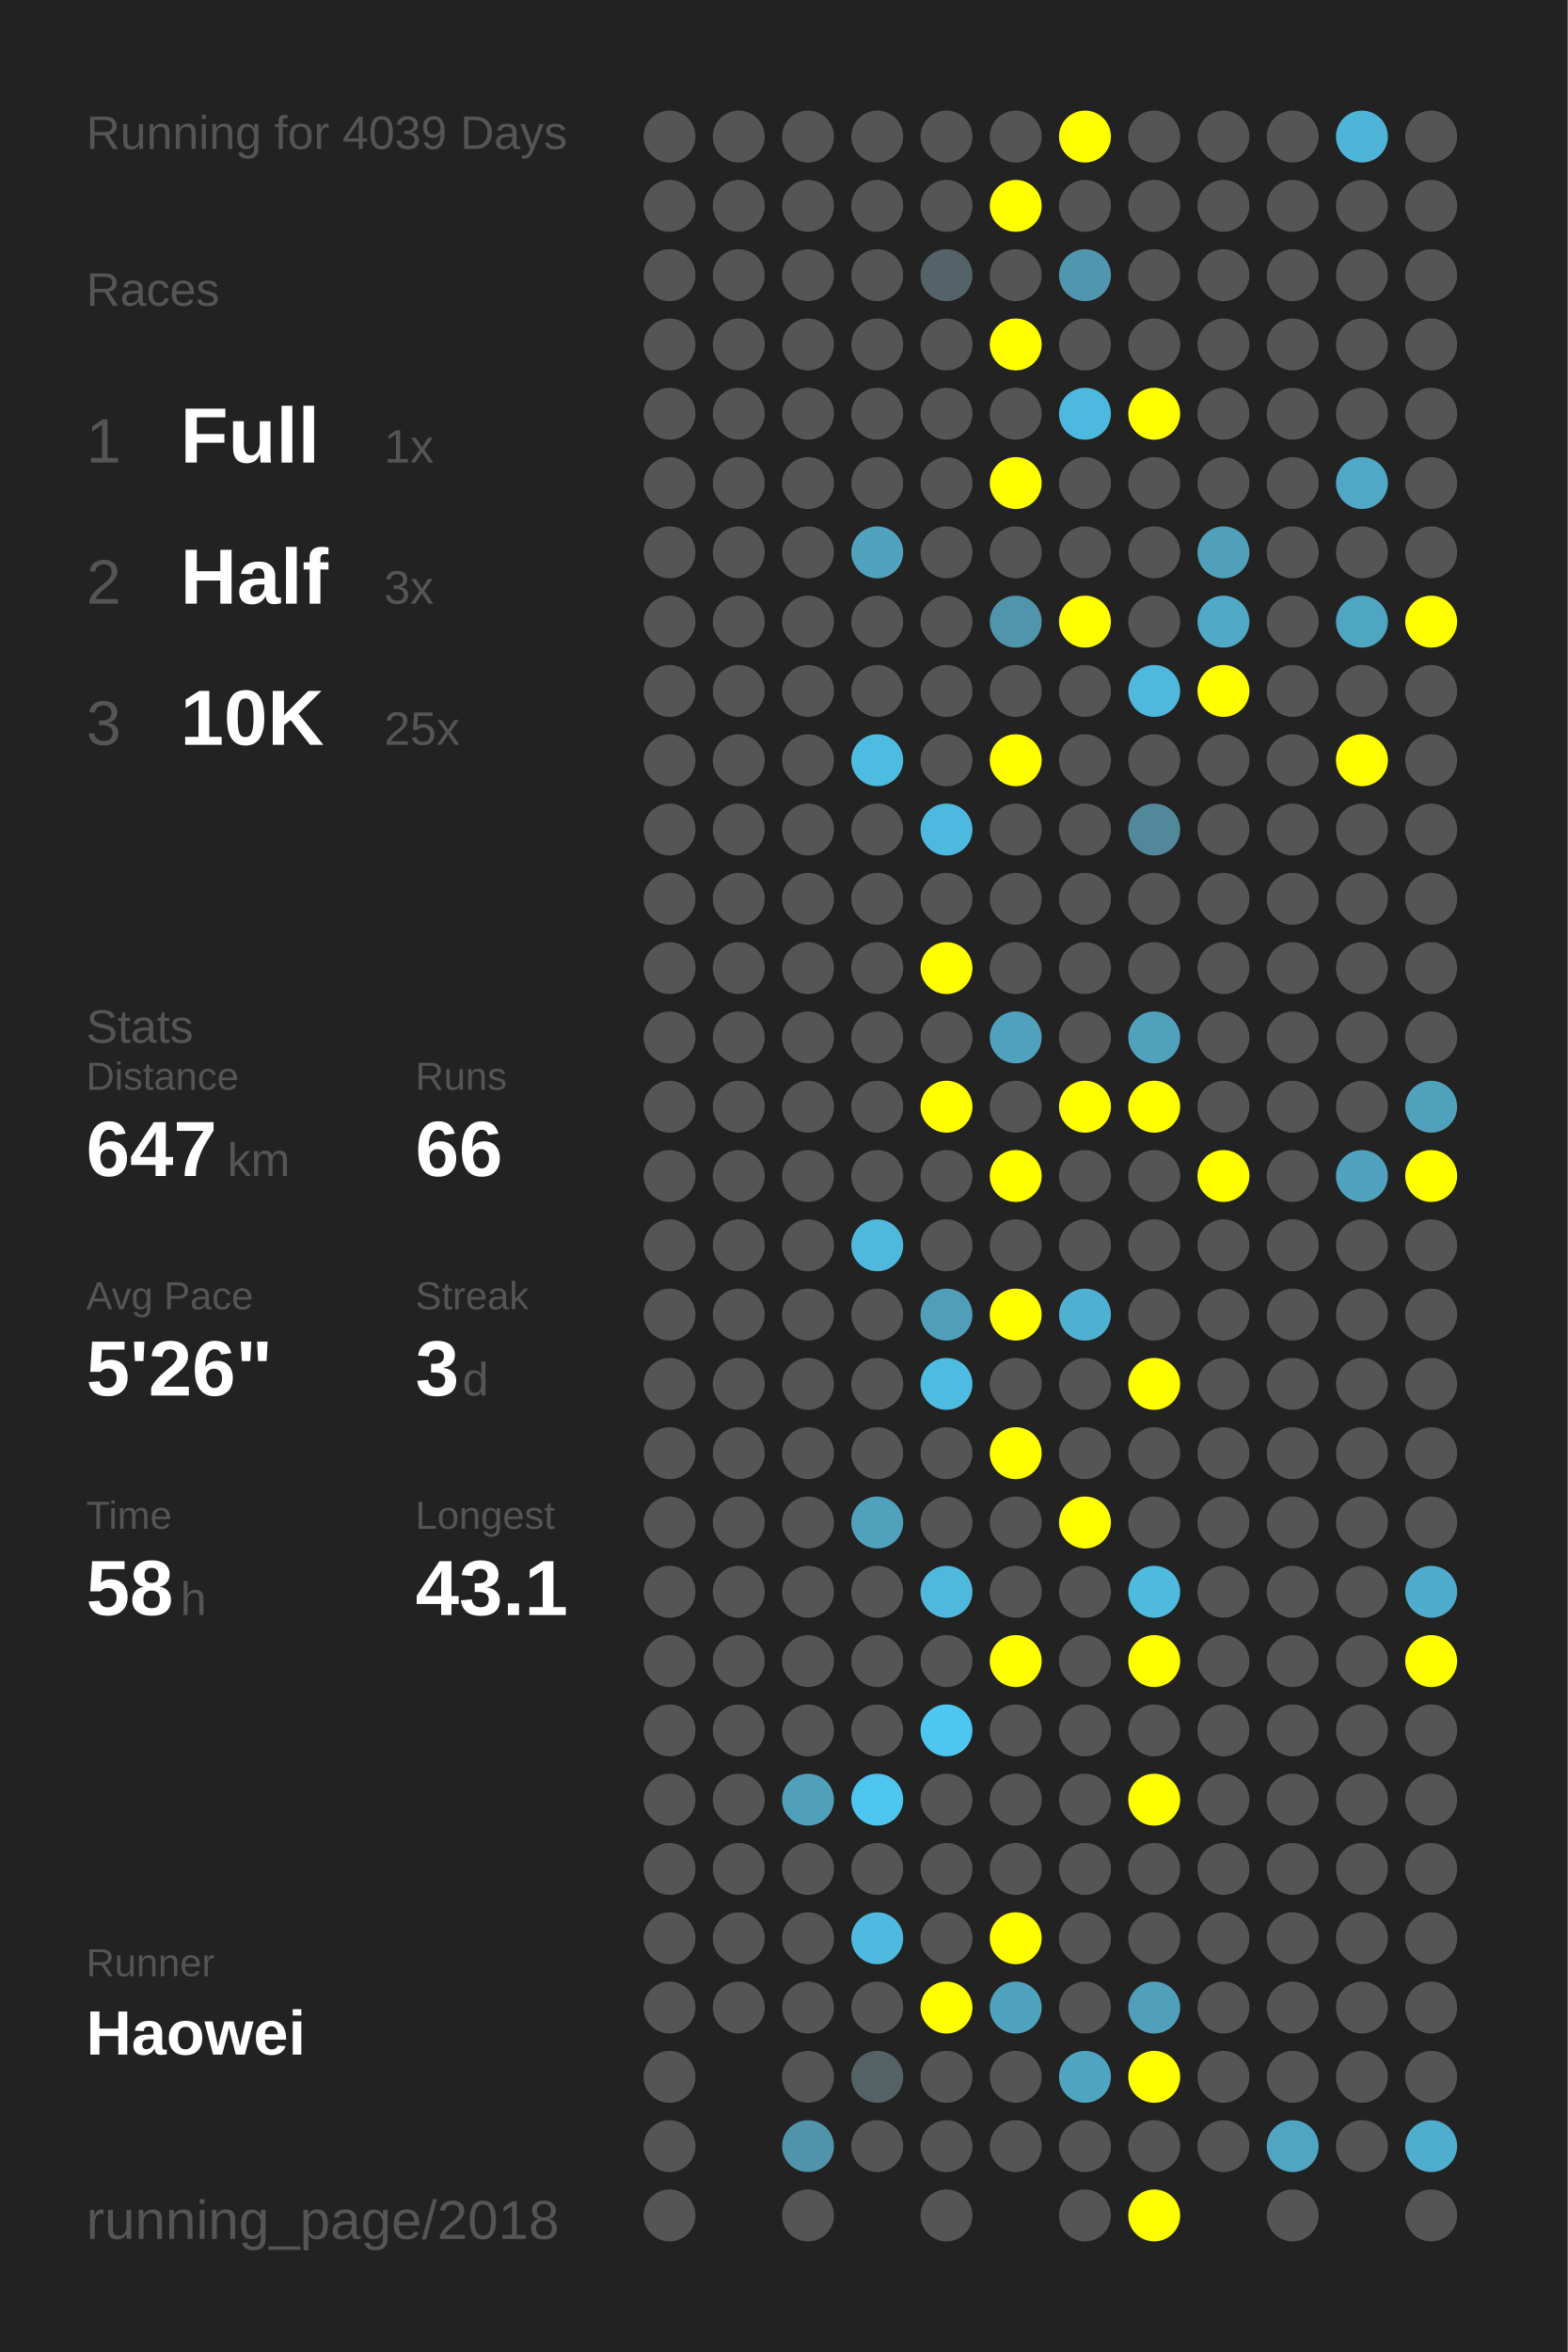
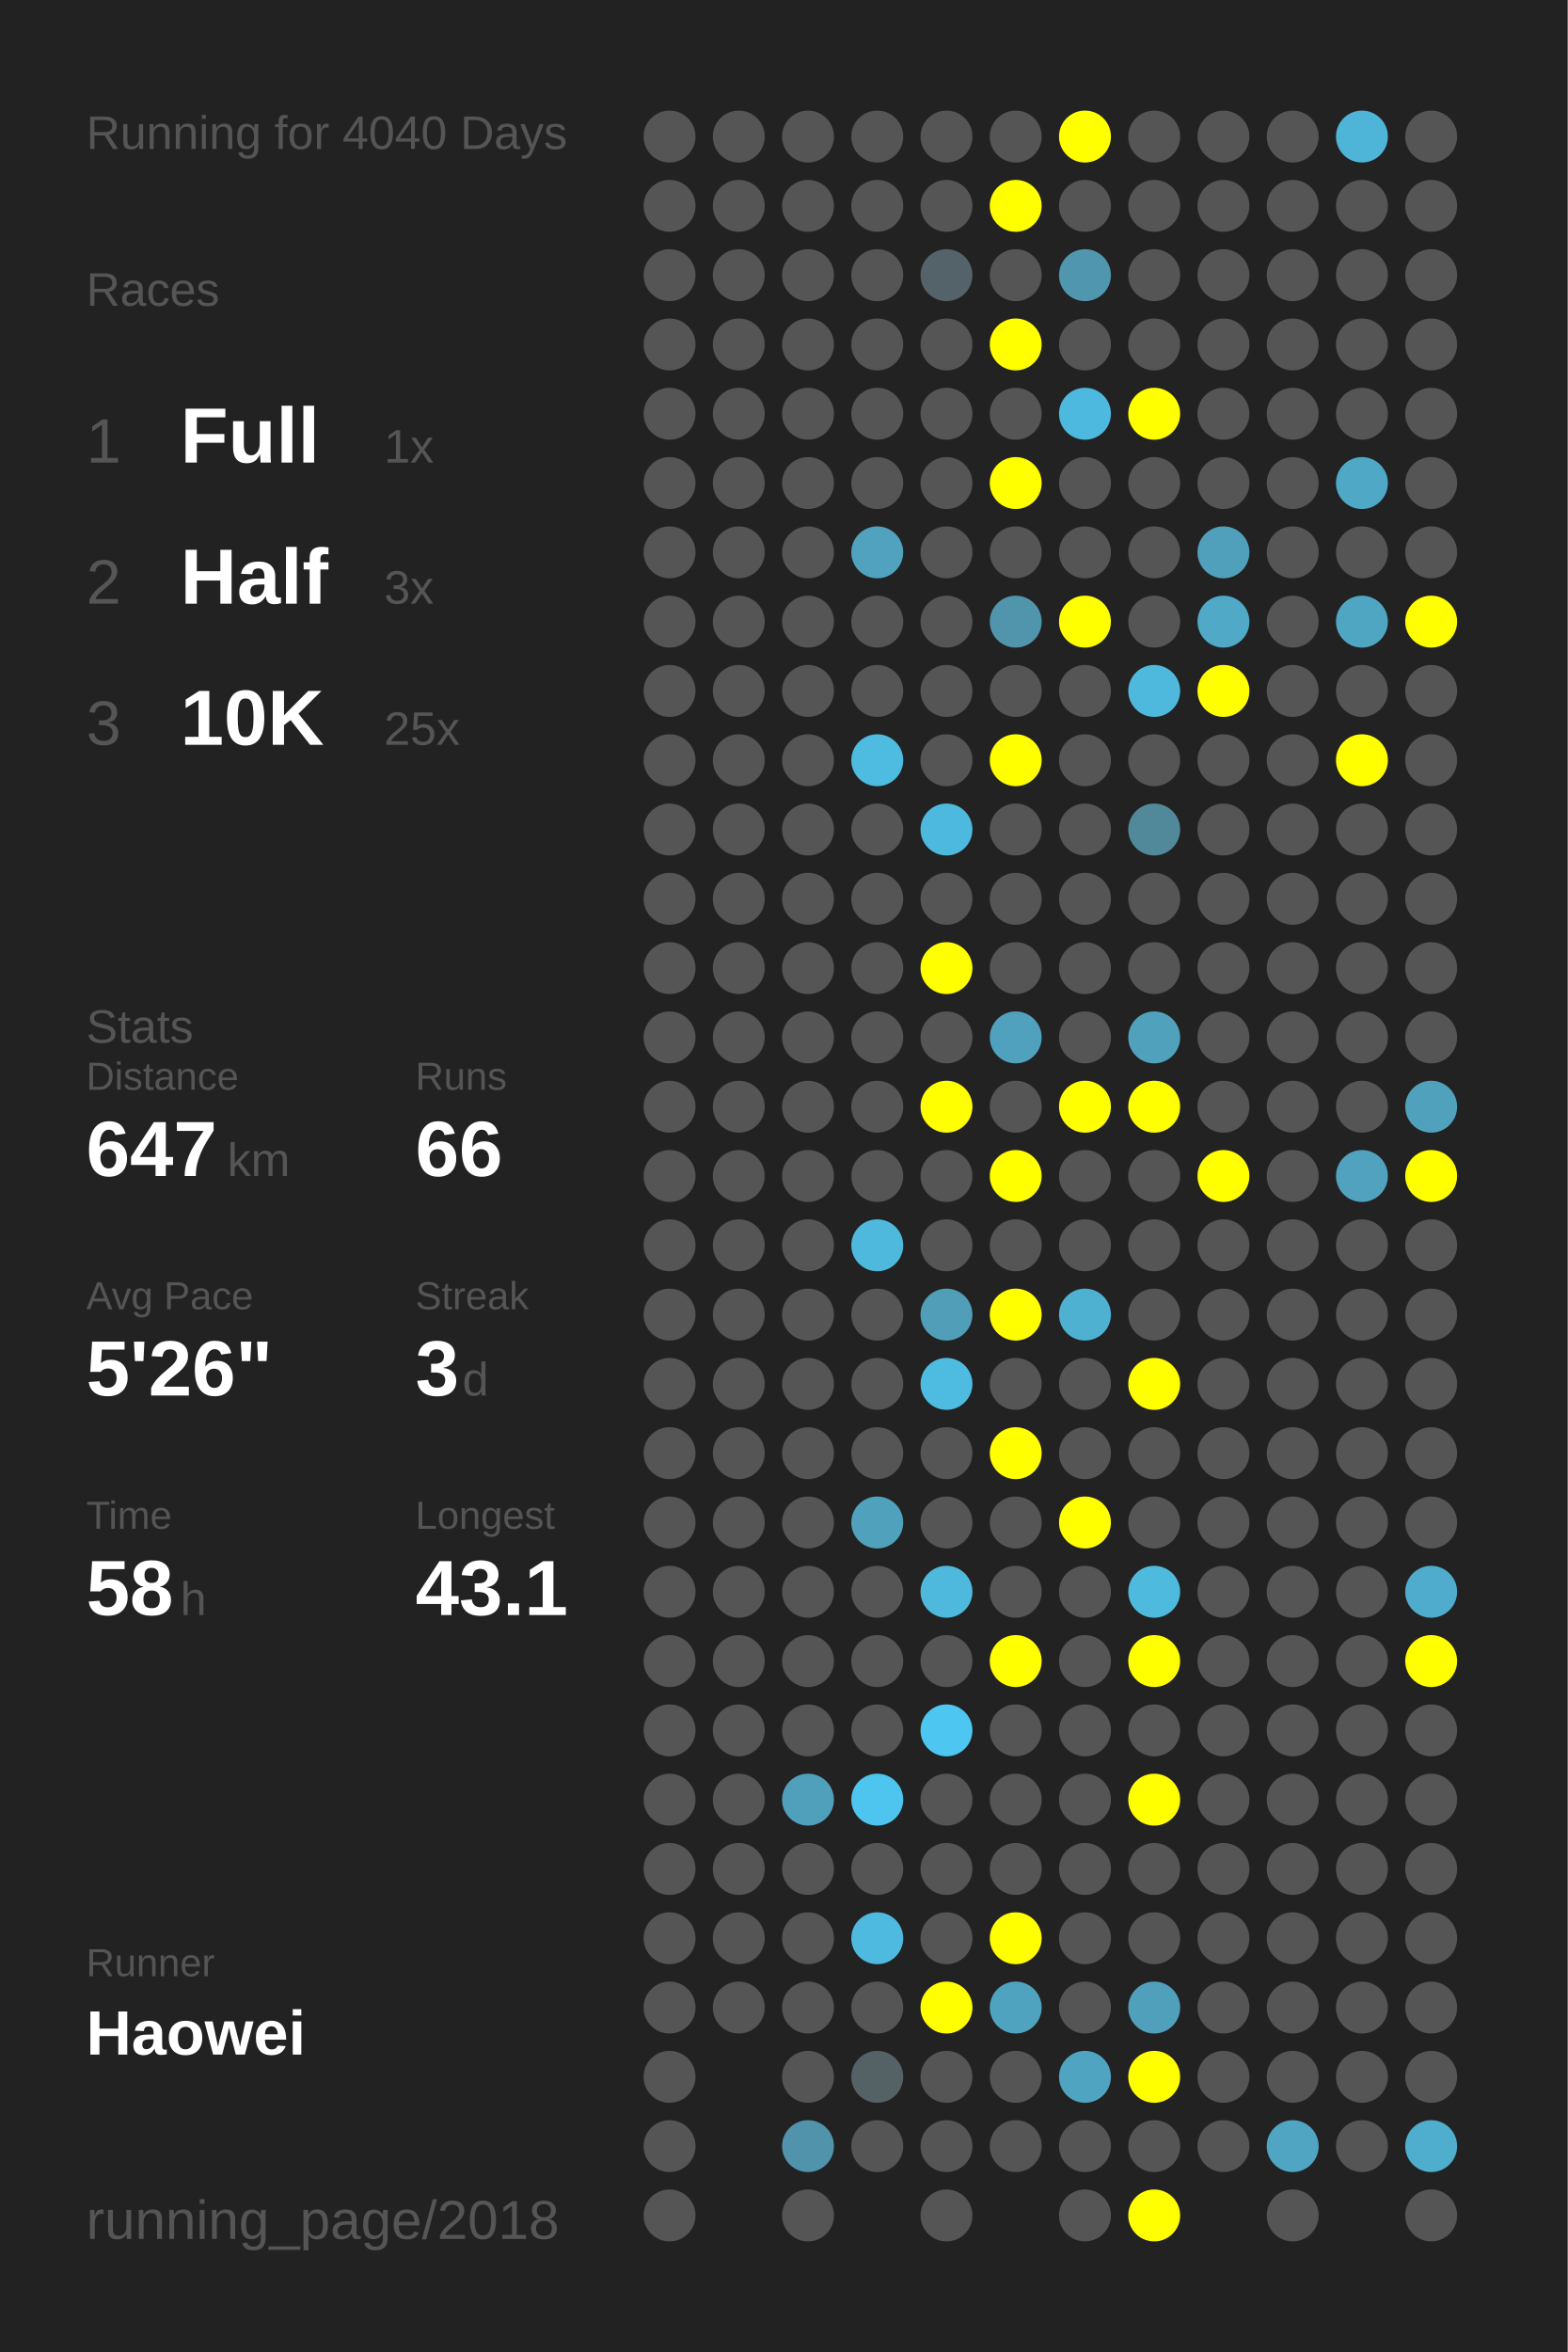
<svg xmlns="http://www.w3.org/2000/svg" baseProfile="full" height="300mm" version="1.1" viewBox="0,0,200,300" width="200mm">
  <defs />
  <rect fill="#222222" height="300" width="200" x="0" y="0" />
-   <text fill="#555555" style="font-size:6px; font-family:Arial;" x="11" y="19">Running for 4039 Days</text>
+   <text fill="#555555" style="font-size:6px; font-family:Arial;" x="11" y="19">Running for 4040 Days</text>
  <text fill="#555555" style="font-size:6px; font-family:Arial;" x="11" y="39">Races</text>
  <text fill="#555555" style="font-size:8px; font-family:Arial;" x="11" y="59">1</text>
  <text fill="#FFFFFF" style="font-size:10px; font-family:Arial; font-weight:bold;" x="23" y="59">Full</text>
  <text fill="#555555" style="font-size:6px; font-family:Arial;" x="49" y="59">1x</text>
  <text fill="#555555" style="font-size:8px; font-family:Arial;" x="11" y="77">2</text>
  <text fill="#FFFFFF" style="font-size:10px; font-family:Arial; font-weight:bold;" x="23" y="77">Half</text>
  <text fill="#555555" style="font-size:6px; font-family:Arial;" x="49" y="77">3x</text>
  <text fill="#555555" style="font-size:8px; font-family:Arial;" x="11" y="95">3</text>
  <text fill="#FFFFFF" style="font-size:10px; font-family:Arial; font-weight:bold;" x="23" y="95">10K</text>
  <text fill="#555555" style="font-size:6px; font-family:Arial;" x="49" y="95">25x</text>
  <text fill="#555555" style="font-size:6px; font-family:Arial;" x="11" y="133">Stats</text>
  <text fill="#555555" style="font-size:5px; font-family:Arial;" x="11" y="139">Distance</text>
  <text fill="#FFFFFF" style="font-size:10px; font-family:Arial; font-weight:bold;" x="11" y="150">647</text>
  <text fill="#555555" style="font-size:6px; font-family:Arial;" x="29" y="150">km</text>
  <text fill="#555555" style="font-size:5px; font-family:Arial;" x="53" y="139">Runs</text>
  <text fill="#FFFFFF" style="font-size:10px; font-family:Arial; font-weight:bold;" x="53" y="150">66</text>
  <text fill="#555555" style="font-size:5px; font-family:Arial;" x="11" y="167">Avg Pace</text>
  <text fill="#FFFFFF" style="font-size:10px; font-family:Arial; font-weight:bold;" x="11" y="178">5'26"</text>
  <text fill="#555555" style="font-size:5px; font-family:Arial;" x="53" y="167">Streak</text>
  <text fill="#FFFFFF" style="font-size:10px; font-family:Arial; font-weight:bold;" x="53" y="178">3</text>
  <text fill="#555555" style="font-size:6px; font-family:Arial;" x="59" y="178">d</text>
  <text fill="#555555" style="font-size:5px; font-family:Arial;" x="11" y="195">Time</text>
  <text fill="#FFFFFF" style="font-size:10px; font-family:Arial; font-weight:bold;" x="11" y="206">58</text>
  <text fill="#555555" style="font-size:6px; font-family:Arial;" x="23" y="206">h</text>
  <text fill="#555555" style="font-size:5px; font-family:Arial;" x="53" y="195">Longest</text>
  <text fill="#FFFFFF" style="font-size:10px; font-family:Arial; font-weight:bold;" x="53" y="206">43.1</text>
  <text fill="#555555" style="font-size:5px; font-family:Arial;" x="11" y="252.065">Runner</text>
  <text fill="#FFFFFF" style="font-size:8px; font-family:Arial; font-weight:bold;" x="11" y="262.065">Haowei</text>
  <text fill="#555555" style="font-size:7px; font-family:Arial;" x="11" y="285.581">running_page/2018</text>
  <circle cx="85.417" cy="17.419" fill="#555555" r="3.312" />
  <circle cx="85.417" cy="26.258" fill="#555555" r="3.312" />
  <circle cx="85.417" cy="35.097" fill="#555555" r="3.312" />
  <circle cx="85.417" cy="43.935" fill="#555555" r="3.312" />
  <circle cx="85.417" cy="52.774" fill="#555555" r="3.312" />
  <circle cx="85.417" cy="61.613" fill="#555555" r="3.312" />
  <circle cx="85.417" cy="70.452" fill="#555555" r="3.312" />
  <circle cx="85.417" cy="79.29" fill="#555555" r="3.312" />
  <circle cx="85.417" cy="88.129" fill="#555555" r="3.312" />
  <circle cx="85.417" cy="96.968" fill="#555555" r="3.312" />
  <circle cx="85.417" cy="105.806" fill="#555555" r="3.312" />
  <circle cx="85.417" cy="114.645" fill="#555555" r="3.312" />
  <circle cx="85.417" cy="123.484" fill="#555555" r="3.312" />
  <circle cx="85.417" cy="132.323" fill="#555555" r="3.312" />
  <circle cx="85.417" cy="141.161" fill="#555555" r="3.312" />
  <circle cx="85.417" cy="150" fill="#555555" r="3.312" />
  <circle cx="85.417" cy="158.839" fill="#555555" r="3.312" />
  <circle cx="85.417" cy="167.677" fill="#555555" r="3.312" />
  <circle cx="85.417" cy="176.516" fill="#555555" r="3.312" />
  <circle cx="85.417" cy="185.355" fill="#555555" r="3.312" />
  <circle cx="85.417" cy="194.194" fill="#555555" r="3.312" />
  <circle cx="85.417" cy="203.032" fill="#555555" r="3.312" />
  <circle cx="85.417" cy="211.871" fill="#555555" r="3.312" />
  <circle cx="85.417" cy="220.71" fill="#555555" r="3.312" />
  <circle cx="85.417" cy="229.548" fill="#555555" r="3.312" />
  <circle cx="85.417" cy="238.387" fill="#555555" r="3.312" />
  <circle cx="85.417" cy="247.226" fill="#555555" r="3.312" />
  <circle cx="85.417" cy="256.065" fill="#555555" r="3.312" />
  <circle cx="85.417" cy="264.903" fill="#555555" r="3.312" />
  <circle cx="85.417" cy="273.742" fill="#555555" r="3.312" />
  <circle cx="85.417" cy="282.581" fill="#555555" r="3.312" />
  <circle cx="94.25" cy="17.419" fill="#555555" r="3.312" />
  <circle cx="94.25" cy="26.258" fill="#555555" r="3.312" />
  <circle cx="94.25" cy="35.097" fill="#555555" r="3.312" />
  <circle cx="94.25" cy="43.935" fill="#555555" r="3.312" />
  <circle cx="94.25" cy="52.774" fill="#555555" r="3.312" />
  <circle cx="94.25" cy="61.613" fill="#555555" r="3.312" />
  <circle cx="94.25" cy="70.452" fill="#555555" r="3.312" />
  <circle cx="94.25" cy="79.29" fill="#555555" r="3.312" />
  <circle cx="94.25" cy="88.129" fill="#555555" r="3.312" />
  <circle cx="94.25" cy="96.968" fill="#555555" r="3.312" />
  <circle cx="94.25" cy="105.806" fill="#555555" r="3.312" />
  <circle cx="94.25" cy="114.645" fill="#555555" r="3.312" />
  <circle cx="94.25" cy="123.484" fill="#555555" r="3.312" />
  <circle cx="94.25" cy="132.323" fill="#555555" r="3.312" />
  <circle cx="94.25" cy="141.161" fill="#555555" r="3.312" />
  <circle cx="94.25" cy="150" fill="#555555" r="3.312" />
  <circle cx="94.25" cy="158.839" fill="#555555" r="3.312" />
  <circle cx="94.25" cy="167.677" fill="#555555" r="3.312" />
  <circle cx="94.25" cy="176.516" fill="#555555" r="3.312" />
  <circle cx="94.25" cy="185.355" fill="#555555" r="3.312" />
  <circle cx="94.25" cy="194.194" fill="#555555" r="3.312" />
  <circle cx="94.25" cy="203.032" fill="#555555" r="3.312" />
  <circle cx="94.25" cy="211.871" fill="#555555" r="3.312" />
  <circle cx="94.25" cy="220.71" fill="#555555" r="3.312" />
  <circle cx="94.25" cy="229.548" fill="#555555" r="3.312" />
  <circle cx="94.25" cy="238.387" fill="#555555" r="3.312" />
  <circle cx="94.25" cy="247.226" fill="#555555" r="3.312" />
  <circle cx="94.25" cy="256.065" fill="#555555" r="3.312" />
  <circle cx="103.083" cy="17.419" fill="#555555" r="3.312" />
  <circle cx="103.083" cy="26.258" fill="#555555" r="3.312" />
  <circle cx="103.083" cy="35.097" fill="#555555" r="3.312" />
  <circle cx="103.083" cy="43.935" fill="#555555" r="3.312" />
  <circle cx="103.083" cy="52.774" fill="#555555" r="3.312" />
  <circle cx="103.083" cy="61.613" fill="#555555" r="3.312" />
  <circle cx="103.083" cy="70.452" fill="#555555" r="3.312" />
  <circle cx="103.083" cy="79.29" fill="#555555" r="3.312" />
  <circle cx="103.083" cy="88.129" fill="#555555" r="3.312" />
  <circle cx="103.083" cy="96.968" fill="#555555" r="3.312" />
  <circle cx="103.083" cy="105.806" fill="#555555" r="3.312" />
  <circle cx="103.083" cy="114.645" fill="#555555" r="3.312" />
  <circle cx="103.083" cy="123.484" fill="#555555" r="3.312" />
  <circle cx="103.083" cy="132.323" fill="#555555" r="3.312" />
  <circle cx="103.083" cy="141.161" fill="#555555" r="3.312" />
  <circle cx="103.083" cy="150" fill="#555555" r="3.312" />
  <circle cx="103.083" cy="158.839" fill="#555555" r="3.312" />
  <circle cx="103.083" cy="167.677" fill="#555555" r="3.312" />
  <circle cx="103.083" cy="176.516" fill="#555555" r="3.312" />
  <circle cx="103.083" cy="185.355" fill="#555555" r="3.312" />
  <circle cx="103.083" cy="194.194" fill="#555555" r="3.312" />
  <circle cx="103.083" cy="203.032" fill="#555555" r="3.312" />
  <circle cx="103.083" cy="211.871" fill="#555555" r="3.312" />
  <circle cx="103.083" cy="220.71" fill="#555555" r="3.312" />
  <circle cx="103.083" cy="229.548" fill="#50a0bb" r="3.312" />
  <circle cx="103.083" cy="238.387" fill="#555555" r="3.312" />
  <circle cx="103.083" cy="247.226" fill="#555555" r="3.312" />
  <circle cx="103.083" cy="256.065" fill="#555555" r="3.312" />
  <circle cx="103.083" cy="264.903" fill="#555555" r="3.312" />
  <circle cx="103.083" cy="273.742" fill="#5093aa" r="3.312" />
  <circle cx="103.083" cy="282.581" fill="#555555" r="3.312" />
  <circle cx="111.917" cy="17.419" fill="#555555" r="3.312" />
  <circle cx="111.917" cy="26.258" fill="#555555" r="3.312" />
  <circle cx="111.917" cy="35.097" fill="#555555" r="3.312" />
  <circle cx="111.917" cy="43.935" fill="#555555" r="3.312" />
  <circle cx="111.917" cy="52.774" fill="#555555" r="3.312" />
  <circle cx="111.917" cy="61.613" fill="#555555" r="3.312" />
  <circle cx="111.917" cy="70.452" fill="#50a2be" r="3.312" />
  <circle cx="111.917" cy="79.29" fill="#555555" r="3.312" />
  <circle cx="111.917" cy="88.129" fill="#555555" r="3.312" />
  <circle cx="111.917" cy="96.968" fill="#4ebbe0" r="3.312" />
  <circle cx="111.917" cy="105.806" fill="#555555" r="3.312" />
  <circle cx="111.917" cy="114.645" fill="#555555" r="3.312" />
  <circle cx="111.917" cy="123.484" fill="#555555" r="3.312" />
  <circle cx="111.917" cy="132.323" fill="#555555" r="3.312" />
  <circle cx="111.917" cy="141.161" fill="#555555" r="3.312" />
  <circle cx="111.917" cy="150" fill="#555555" r="3.312" />
  <circle cx="111.917" cy="158.839" fill="#4eb9dd" r="3.312" />
  <circle cx="111.917" cy="167.677" fill="#555555" r="3.312" />
  <circle cx="111.917" cy="176.516" fill="#555555" r="3.312" />
  <circle cx="111.917" cy="185.355" fill="#555555" r="3.312" />
  <circle cx="111.917" cy="194.194" fill="#50a1bc" r="3.312" />
  <circle cx="111.917" cy="203.032" fill="#555555" r="3.312" />
  <circle cx="111.917" cy="211.871" fill="#555555" r="3.312" />
  <circle cx="111.917" cy="220.71" fill="#555555" r="3.312" />
  <circle cx="111.917" cy="229.548" fill="#4dc5ee" r="3.312" />
  <circle cx="111.917" cy="238.387" fill="#555555" r="3.312" />
  <circle cx="111.917" cy="247.226" fill="#4ebadf" r="3.312" />
  <circle cx="111.917" cy="256.065" fill="#555555" r="3.312" />
  <circle cx="111.917" cy="264.903" fill="#546266" r="3.312" />
  <circle cx="111.917" cy="273.742" fill="#555555" r="3.312" />
  <circle cx="120.75" cy="17.419" fill="#555555" r="3.312" />
  <circle cx="120.75" cy="26.258" fill="#555555" r="3.312" />
  <circle cx="120.75" cy="35.097" fill="#546369" r="3.312" />
  <circle cx="120.75" cy="43.935" fill="#555555" r="3.312" />
  <circle cx="120.75" cy="52.774" fill="#555555" r="3.312" />
  <circle cx="120.75" cy="61.613" fill="#555555" r="3.312" />
  <circle cx="120.75" cy="70.452" fill="#555555" r="3.312" />
  <circle cx="120.75" cy="79.29" fill="#555555" r="3.312" />
  <circle cx="120.75" cy="88.129" fill="#555555" r="3.312" />
  <circle cx="120.75" cy="96.968" fill="#555555" r="3.312" />
  <circle cx="120.75" cy="105.806" fill="#4eb9de" r="3.312" />
  <circle cx="120.75" cy="114.645" fill="#555555" r="3.312" />
  <circle cx="120.75" cy="123.484" fill="#FFFF00" r="3.312" />
  <circle cx="120.75" cy="132.323" fill="#555555" r="3.312" />
  <circle cx="120.75" cy="141.161" fill="#FFFF00" r="3.312" />
  <circle cx="120.75" cy="150" fill="#555555" r="3.312" />
  <circle cx="120.75" cy="158.839" fill="#555555" r="3.312" />
  <circle cx="120.75" cy="167.677" fill="#509eb8" r="3.312" />
  <circle cx="120.75" cy="176.516" fill="#4ebce1" r="3.312" />
  <circle cx="120.75" cy="185.355" fill="#555555" r="3.312" />
  <circle cx="120.75" cy="194.194" fill="#555555" r="3.312" />
  <circle cx="120.75" cy="203.032" fill="#4eb9dd" r="3.312" />
  <circle cx="120.75" cy="211.871" fill="#555555" r="3.312" />
  <circle cx="120.75" cy="220.71" fill="#4dc7f1" r="3.312" />
  <circle cx="120.75" cy="229.548" fill="#555555" r="3.312" />
  <circle cx="120.75" cy="238.387" fill="#555555" r="3.312" />
  <circle cx="120.75" cy="247.226" fill="#555555" r="3.312" />
  <circle cx="120.75" cy="256.065" fill="#FFFF00" r="3.312" />
  <circle cx="120.75" cy="264.903" fill="#555555" r="3.312" />
  <circle cx="120.75" cy="273.742" fill="#555555" r="3.312" />
  <circle cx="120.75" cy="282.581" fill="#555555" r="3.312" />
  <circle cx="129.583" cy="17.419" fill="#555555" r="3.312" />
  <circle cx="129.583" cy="26.258" fill="#FFFF00" r="3.312" />
  <circle cx="129.583" cy="35.097" fill="#555555" r="3.312" />
  <circle cx="129.583" cy="43.935" fill="#FFFF00" r="3.312" />
  <circle cx="129.583" cy="52.774" fill="#555555" r="3.312" />
  <circle cx="129.583" cy="61.613" fill="#FFFF00" r="3.312" />
  <circle cx="129.583" cy="70.452" fill="#555555" r="3.312" />
  <circle cx="129.583" cy="79.29" fill="#5095ac" r="3.312" />
  <circle cx="129.583" cy="88.129" fill="#555555" r="3.312" />
  <circle cx="129.583" cy="96.968" fill="#FFFF00" r="3.312" />
  <circle cx="129.583" cy="105.806" fill="#555555" r="3.312" />
  <circle cx="129.583" cy="114.645" fill="#555555" r="3.312" />
  <circle cx="129.583" cy="123.484" fill="#555555" r="3.312" />
  <circle cx="129.583" cy="132.323" fill="#50a1bd" r="3.312" />
  <circle cx="129.583" cy="141.161" fill="#555555" r="3.312" />
  <circle cx="129.583" cy="150" fill="#FFFF00" r="3.312" />
  <circle cx="129.583" cy="158.839" fill="#555555" r="3.312" />
  <circle cx="129.583" cy="167.677" fill="#FFFF00" r="3.312" />
  <circle cx="129.583" cy="176.516" fill="#555555" r="3.312" />
  <circle cx="129.583" cy="185.355" fill="#FFFF00" r="3.312" />
  <circle cx="129.583" cy="194.194" fill="#555555" r="3.312" />
  <circle cx="129.583" cy="203.032" fill="#555555" r="3.312" />
  <circle cx="129.583" cy="211.871" fill="#FFFF00" r="3.312" />
  <circle cx="129.583" cy="220.71" fill="#555555" r="3.312" />
  <circle cx="129.583" cy="229.548" fill="#555555" r="3.312" />
  <circle cx="129.583" cy="238.387" fill="#555555" r="3.312" />
  <circle cx="129.583" cy="247.226" fill="#FFFF00" r="3.312" />
  <circle cx="129.583" cy="256.065" fill="#4fa3bf" r="3.312" />
  <circle cx="129.583" cy="264.903" fill="#555555" r="3.312" />
  <circle cx="129.583" cy="273.742" fill="#555555" r="3.312" />
  <circle cx="138.417" cy="17.419" fill="#FFFF00" r="3.312" />
  <circle cx="138.417" cy="26.258" fill="#555555" r="3.312" />
  <circle cx="138.417" cy="35.097" fill="#5096ae" r="3.312" />
  <circle cx="138.417" cy="43.935" fill="#555555" r="3.312" />
  <circle cx="138.417" cy="52.774" fill="#4eb9de" r="3.312" />
  <circle cx="138.417" cy="61.613" fill="#555555" r="3.312" />
  <circle cx="138.417" cy="70.452" fill="#555555" r="3.312" />
  <circle cx="138.417" cy="79.29" fill="#FFFF00" r="3.312" />
  <circle cx="138.417" cy="88.129" fill="#555555" r="3.312" />
  <circle cx="138.417" cy="96.968" fill="#555555" r="3.312" />
  <circle cx="138.417" cy="105.806" fill="#555555" r="3.312" />
  <circle cx="138.417" cy="114.645" fill="#555555" r="3.312" />
  <circle cx="138.417" cy="123.484" fill="#555555" r="3.312" />
  <circle cx="138.417" cy="132.323" fill="#555555" r="3.312" />
  <circle cx="138.417" cy="141.161" fill="#FFFF00" r="3.312" />
  <circle cx="138.417" cy="150" fill="#555555" r="3.312" />
  <circle cx="138.417" cy="158.839" fill="#555555" r="3.312" />
  <circle cx="138.417" cy="167.677" fill="#4fb1d2" r="3.312" />
  <circle cx="138.417" cy="176.516" fill="#555555" r="3.312" />
  <circle cx="138.417" cy="185.355" fill="#555555" r="3.312" />
  <circle cx="138.417" cy="194.194" fill="#FFFF00" r="3.312" />
  <circle cx="138.417" cy="203.032" fill="#555555" r="3.312" />
  <circle cx="138.417" cy="211.871" fill="#555555" r="3.312" />
  <circle cx="138.417" cy="220.71" fill="#555555" r="3.312" />
  <circle cx="138.417" cy="229.548" fill="#555555" r="3.312" />
  <circle cx="138.417" cy="238.387" fill="#555555" r="3.312" />
  <circle cx="138.417" cy="247.226" fill="#555555" r="3.312" />
  <circle cx="138.417" cy="256.065" fill="#555555" r="3.312" />
  <circle cx="138.417" cy="264.903" fill="#4fa4c1" r="3.312" />
  <circle cx="138.417" cy="273.742" fill="#555555" r="3.312" />
  <circle cx="138.417" cy="282.581" fill="#555555" r="3.312" />
  <circle cx="147.25" cy="17.419" fill="#555555" r="3.312" />
  <circle cx="147.25" cy="26.258" fill="#555555" r="3.312" />
  <circle cx="147.25" cy="35.097" fill="#555555" r="3.312" />
  <circle cx="147.25" cy="43.935" fill="#555555" r="3.312" />
  <circle cx="147.25" cy="52.774" fill="#FFFF00" r="3.312" />
  <circle cx="147.25" cy="61.613" fill="#555555" r="3.312" />
  <circle cx="147.25" cy="70.452" fill="#555555" r="3.312" />
  <circle cx="147.25" cy="79.29" fill="#555555" r="3.312" />
  <circle cx="147.25" cy="88.129" fill="#4eb9dd" r="3.312" />
  <circle cx="147.25" cy="96.968" fill="#555555" r="3.312" />
  <circle cx="147.25" cy="105.806" fill="#51899b" r="3.312" />
  <circle cx="147.25" cy="114.645" fill="#555555" r="3.312" />
  <circle cx="147.25" cy="123.484" fill="#555555" r="3.312" />
  <circle cx="147.25" cy="132.323" fill="#50a1bc" r="3.312" />
  <circle cx="147.25" cy="141.161" fill="#FFFF00" r="3.312" />
  <circle cx="147.25" cy="150" fill="#555555" r="3.312" />
  <circle cx="147.25" cy="158.839" fill="#555555" r="3.312" />
  <circle cx="147.25" cy="167.677" fill="#555555" r="3.312" />
  <circle cx="147.25" cy="176.516" fill="#FFFF00" r="3.312" />
  <circle cx="147.25" cy="185.355" fill="#555555" r="3.312" />
  <circle cx="147.25" cy="194.194" fill="#555555" r="3.312" />
  <circle cx="147.25" cy="203.032" fill="#4ebade" r="3.312" />
  <circle cx="147.25" cy="211.871" fill="#FFFF00" r="3.312" />
  <circle cx="147.25" cy="220.71" fill="#555555" r="3.312" />
  <circle cx="147.25" cy="229.548" fill="#FFFF00" r="3.312" />
  <circle cx="147.25" cy="238.387" fill="#555555" r="3.312" />
  <circle cx="147.25" cy="247.226" fill="#555555" r="3.312" />
  <circle cx="147.25" cy="256.065" fill="#50a0bb" r="3.312" />
  <circle cx="147.25" cy="264.903" fill="#FFFF00" r="3.312" />
  <circle cx="147.25" cy="273.742" fill="#555555" r="3.312" />
  <circle cx="147.25" cy="282.581" fill="#FFFF00" r="3.312" />
  <circle cx="156.083" cy="17.419" fill="#555555" r="3.312" />
  <circle cx="156.083" cy="26.258" fill="#555555" r="3.312" />
  <circle cx="156.083" cy="35.097" fill="#555555" r="3.312" />
  <circle cx="156.083" cy="43.935" fill="#555555" r="3.312" />
  <circle cx="156.083" cy="52.774" fill="#555555" r="3.312" />
  <circle cx="156.083" cy="61.613" fill="#555555" r="3.312" />
  <circle cx="156.083" cy="70.452" fill="#50a0bb" r="3.312" />
  <circle cx="156.083" cy="79.29" fill="#4fa9c7" r="3.312" />
  <circle cx="156.083" cy="88.129" fill="#FFFF00" r="3.312" />
  <circle cx="156.083" cy="96.968" fill="#555555" r="3.312" />
  <circle cx="156.083" cy="105.806" fill="#555555" r="3.312" />
  <circle cx="156.083" cy="114.645" fill="#555555" r="3.312" />
  <circle cx="156.083" cy="123.484" fill="#555555" r="3.312" />
  <circle cx="156.083" cy="132.323" fill="#555555" r="3.312" />
  <circle cx="156.083" cy="141.161" fill="#555555" r="3.312" />
  <circle cx="156.083" cy="150" fill="#FFFF00" r="3.312" />
  <circle cx="156.083" cy="158.839" fill="#555555" r="3.312" />
  <circle cx="156.083" cy="167.677" fill="#555555" r="3.312" />
  <circle cx="156.083" cy="176.516" fill="#555555" r="3.312" />
  <circle cx="156.083" cy="185.355" fill="#555555" r="3.312" />
  <circle cx="156.083" cy="194.194" fill="#555555" r="3.312" />
  <circle cx="156.083" cy="203.032" fill="#555555" r="3.312" />
  <circle cx="156.083" cy="211.871" fill="#555555" r="3.312" />
  <circle cx="156.083" cy="220.71" fill="#555555" r="3.312" />
  <circle cx="156.083" cy="229.548" fill="#555555" r="3.312" />
  <circle cx="156.083" cy="238.387" fill="#555555" r="3.312" />
  <circle cx="156.083" cy="247.226" fill="#555555" r="3.312" />
  <circle cx="156.083" cy="256.065" fill="#555555" r="3.312" />
  <circle cx="156.083" cy="264.903" fill="#555555" r="3.312" />
  <circle cx="156.083" cy="273.742" fill="#555555" r="3.312" />
  <circle cx="164.917" cy="17.419" fill="#555555" r="3.312" />
  <circle cx="164.917" cy="26.258" fill="#555555" r="3.312" />
  <circle cx="164.917" cy="35.097" fill="#555555" r="3.312" />
  <circle cx="164.917" cy="43.935" fill="#555555" r="3.312" />
  <circle cx="164.917" cy="52.774" fill="#555555" r="3.312" />
  <circle cx="164.917" cy="61.613" fill="#555555" r="3.312" />
  <circle cx="164.917" cy="70.452" fill="#555555" r="3.312" />
  <circle cx="164.917" cy="79.29" fill="#555555" r="3.312" />
  <circle cx="164.917" cy="88.129" fill="#555555" r="3.312" />
  <circle cx="164.917" cy="96.968" fill="#555555" r="3.312" />
  <circle cx="164.917" cy="105.806" fill="#555555" r="3.312" />
  <circle cx="164.917" cy="114.645" fill="#555555" r="3.312" />
  <circle cx="164.917" cy="123.484" fill="#555555" r="3.312" />
  <circle cx="164.917" cy="132.323" fill="#555555" r="3.312" />
  <circle cx="164.917" cy="141.161" fill="#555555" r="3.312" />
  <circle cx="164.917" cy="150" fill="#555555" r="3.312" />
  <circle cx="164.917" cy="158.839" fill="#555555" r="3.312" />
  <circle cx="164.917" cy="167.677" fill="#555555" r="3.312" />
  <circle cx="164.917" cy="176.516" fill="#555555" r="3.312" />
  <circle cx="164.917" cy="185.355" fill="#555555" r="3.312" />
  <circle cx="164.917" cy="194.194" fill="#555555" r="3.312" />
  <circle cx="164.917" cy="203.032" fill="#555555" r="3.312" />
  <circle cx="164.917" cy="211.871" fill="#555555" r="3.312" />
  <circle cx="164.917" cy="220.71" fill="#555555" r="3.312" />
  <circle cx="164.917" cy="229.548" fill="#555555" r="3.312" />
  <circle cx="164.917" cy="238.387" fill="#555555" r="3.312" />
  <circle cx="164.917" cy="247.226" fill="#555555" r="3.312" />
  <circle cx="164.917" cy="256.065" fill="#555555" r="3.312" />
  <circle cx="164.917" cy="264.903" fill="#555555" r="3.312" />
  <circle cx="164.917" cy="273.742" fill="#4fa5c2" r="3.312" />
  <circle cx="164.917" cy="282.581" fill="#555555" r="3.312" />
  <circle cx="173.75" cy="17.419" fill="#4eb5d8" r="3.312" />
  <circle cx="173.75" cy="26.258" fill="#555555" r="3.312" />
  <circle cx="173.75" cy="35.097" fill="#555555" r="3.312" />
  <circle cx="173.75" cy="43.935" fill="#555555" r="3.312" />
  <circle cx="173.75" cy="52.774" fill="#555555" r="3.312" />
  <circle cx="173.75" cy="61.613" fill="#4fa8c6" r="3.312" />
  <circle cx="173.75" cy="70.452" fill="#555555" r="3.312" />
  <circle cx="173.75" cy="79.29" fill="#4fa6c3" r="3.312" />
  <circle cx="173.75" cy="88.129" fill="#555555" r="3.312" />
  <circle cx="173.75" cy="96.968" fill="#FFFF00" r="3.312" />
  <circle cx="173.75" cy="105.806" fill="#555555" r="3.312" />
  <circle cx="173.75" cy="114.645" fill="#555555" r="3.312" />
  <circle cx="173.75" cy="123.484" fill="#555555" r="3.312" />
  <circle cx="173.75" cy="132.323" fill="#555555" r="3.312" />
  <circle cx="173.75" cy="141.161" fill="#555555" r="3.312" />
  <circle cx="173.75" cy="150" fill="#50a2be" r="3.312" />
  <circle cx="173.75" cy="158.839" fill="#555555" r="3.312" />
  <circle cx="173.75" cy="167.677" fill="#555555" r="3.312" />
  <circle cx="173.75" cy="176.516" fill="#555555" r="3.312" />
  <circle cx="173.75" cy="185.355" fill="#555555" r="3.312" />
  <circle cx="173.75" cy="194.194" fill="#555555" r="3.312" />
  <circle cx="173.75" cy="203.032" fill="#555555" r="3.312" />
  <circle cx="173.75" cy="211.871" fill="#555555" r="3.312" />
  <circle cx="173.75" cy="220.71" fill="#555555" r="3.312" />
  <circle cx="173.75" cy="229.548" fill="#555555" r="3.312" />
  <circle cx="173.75" cy="238.387" fill="#555555" r="3.312" />
  <circle cx="173.75" cy="247.226" fill="#555555" r="3.312" />
  <circle cx="173.75" cy="256.065" fill="#555555" r="3.312" />
  <circle cx="173.75" cy="264.903" fill="#555555" r="3.312" />
  <circle cx="173.75" cy="273.742" fill="#555555" r="3.312" />
  <circle cx="182.583" cy="17.419" fill="#555555" r="3.312" />
  <circle cx="182.583" cy="26.258" fill="#555555" r="3.312" />
  <circle cx="182.583" cy="35.097" fill="#555555" r="3.312" />
  <circle cx="182.583" cy="43.935" fill="#555555" r="3.312" />
  <circle cx="182.583" cy="52.774" fill="#555555" r="3.312" />
  <circle cx="182.583" cy="61.613" fill="#555555" r="3.312" />
  <circle cx="182.583" cy="70.452" fill="#555555" r="3.312" />
  <circle cx="182.583" cy="79.29" fill="#FFFF00" r="3.312" />
  <circle cx="182.583" cy="88.129" fill="#555555" r="3.312" />
  <circle cx="182.583" cy="96.968" fill="#555555" r="3.312" />
  <circle cx="182.583" cy="105.806" fill="#555555" r="3.312" />
  <circle cx="182.583" cy="114.645" fill="#555555" r="3.312" />
  <circle cx="182.583" cy="123.484" fill="#555555" r="3.312" />
  <circle cx="182.583" cy="132.323" fill="#555555" r="3.312" />
  <circle cx="182.583" cy="141.161" fill="#50a1bc" r="3.312" />
  <circle cx="182.583" cy="150" fill="#FFFF00" r="3.312" />
  <circle cx="182.583" cy="158.839" fill="#555555" r="3.312" />
  <circle cx="182.583" cy="167.677" fill="#555555" r="3.312" />
  <circle cx="182.583" cy="176.516" fill="#555555" r="3.312" />
  <circle cx="182.583" cy="185.355" fill="#555555" r="3.312" />
  <circle cx="182.583" cy="194.194" fill="#555555" r="3.312" />
  <circle cx="182.583" cy="203.032" fill="#4faccc" r="3.312" />
  <circle cx="182.583" cy="211.871" fill="#FFFF00" r="3.312" />
  <circle cx="182.583" cy="220.71" fill="#555555" r="3.312" />
  <circle cx="182.583" cy="229.548" fill="#555555" r="3.312" />
  <circle cx="182.583" cy="238.387" fill="#555555" r="3.312" />
  <circle cx="182.583" cy="247.226" fill="#555555" r="3.312" />
  <circle cx="182.583" cy="256.065" fill="#555555" r="3.312" />
  <circle cx="182.583" cy="264.903" fill="#555555" r="3.312" />
  <circle cx="182.583" cy="273.742" fill="#4fadcd" r="3.312" />
  <circle cx="182.583" cy="282.581" fill="#555555" r="3.312" />
</svg>
